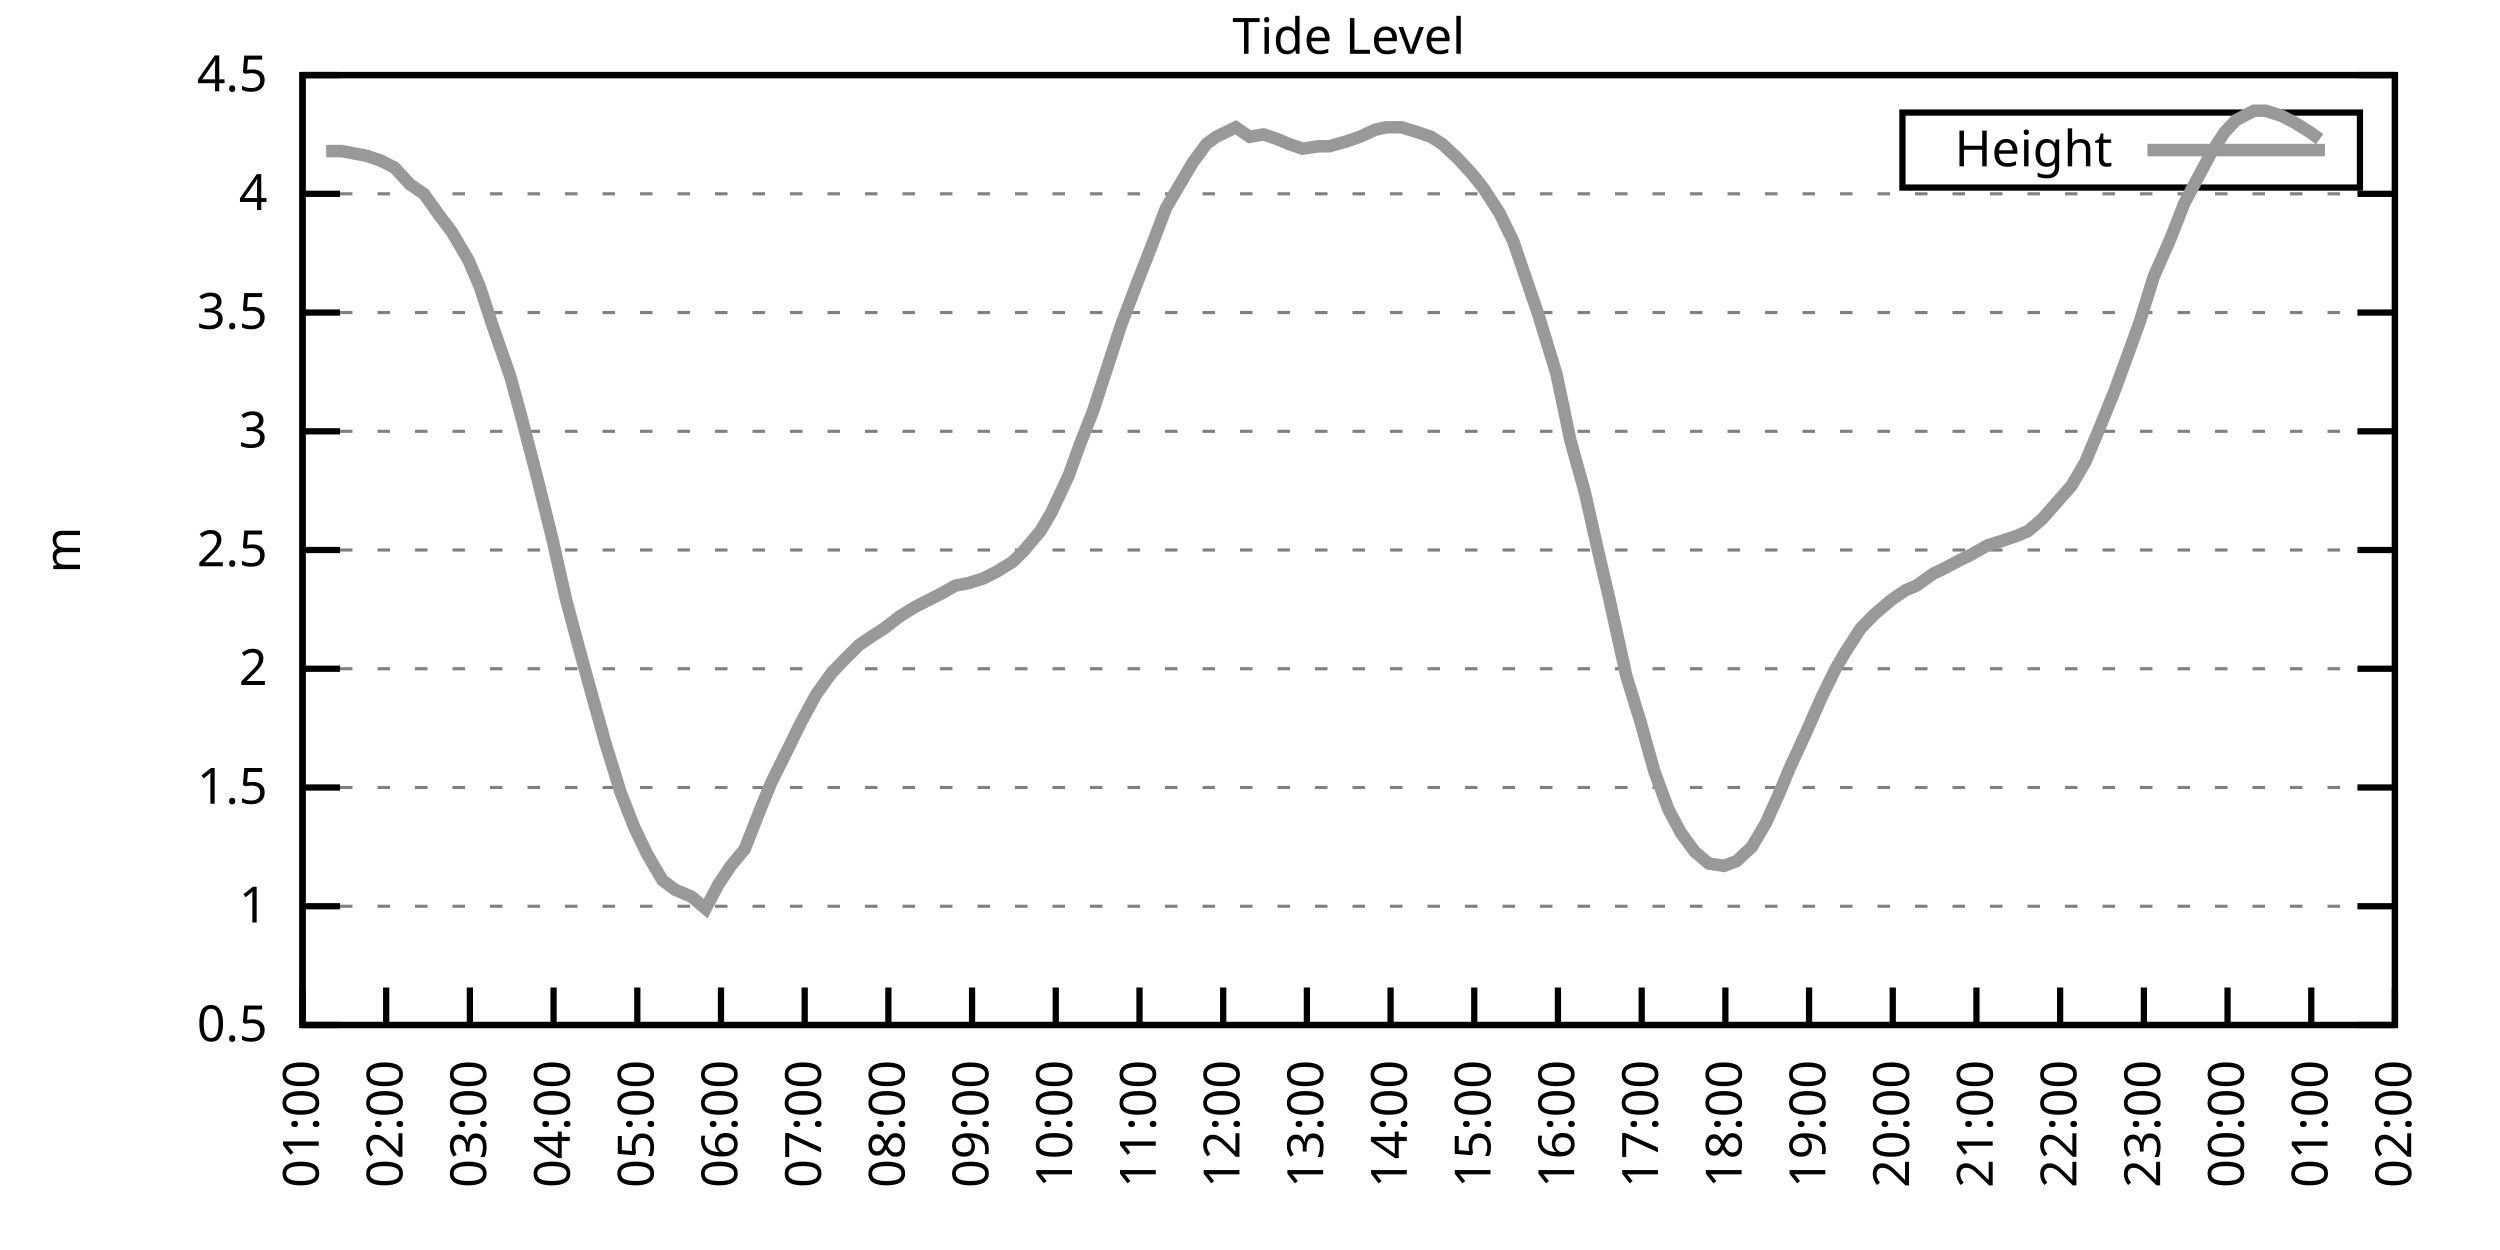
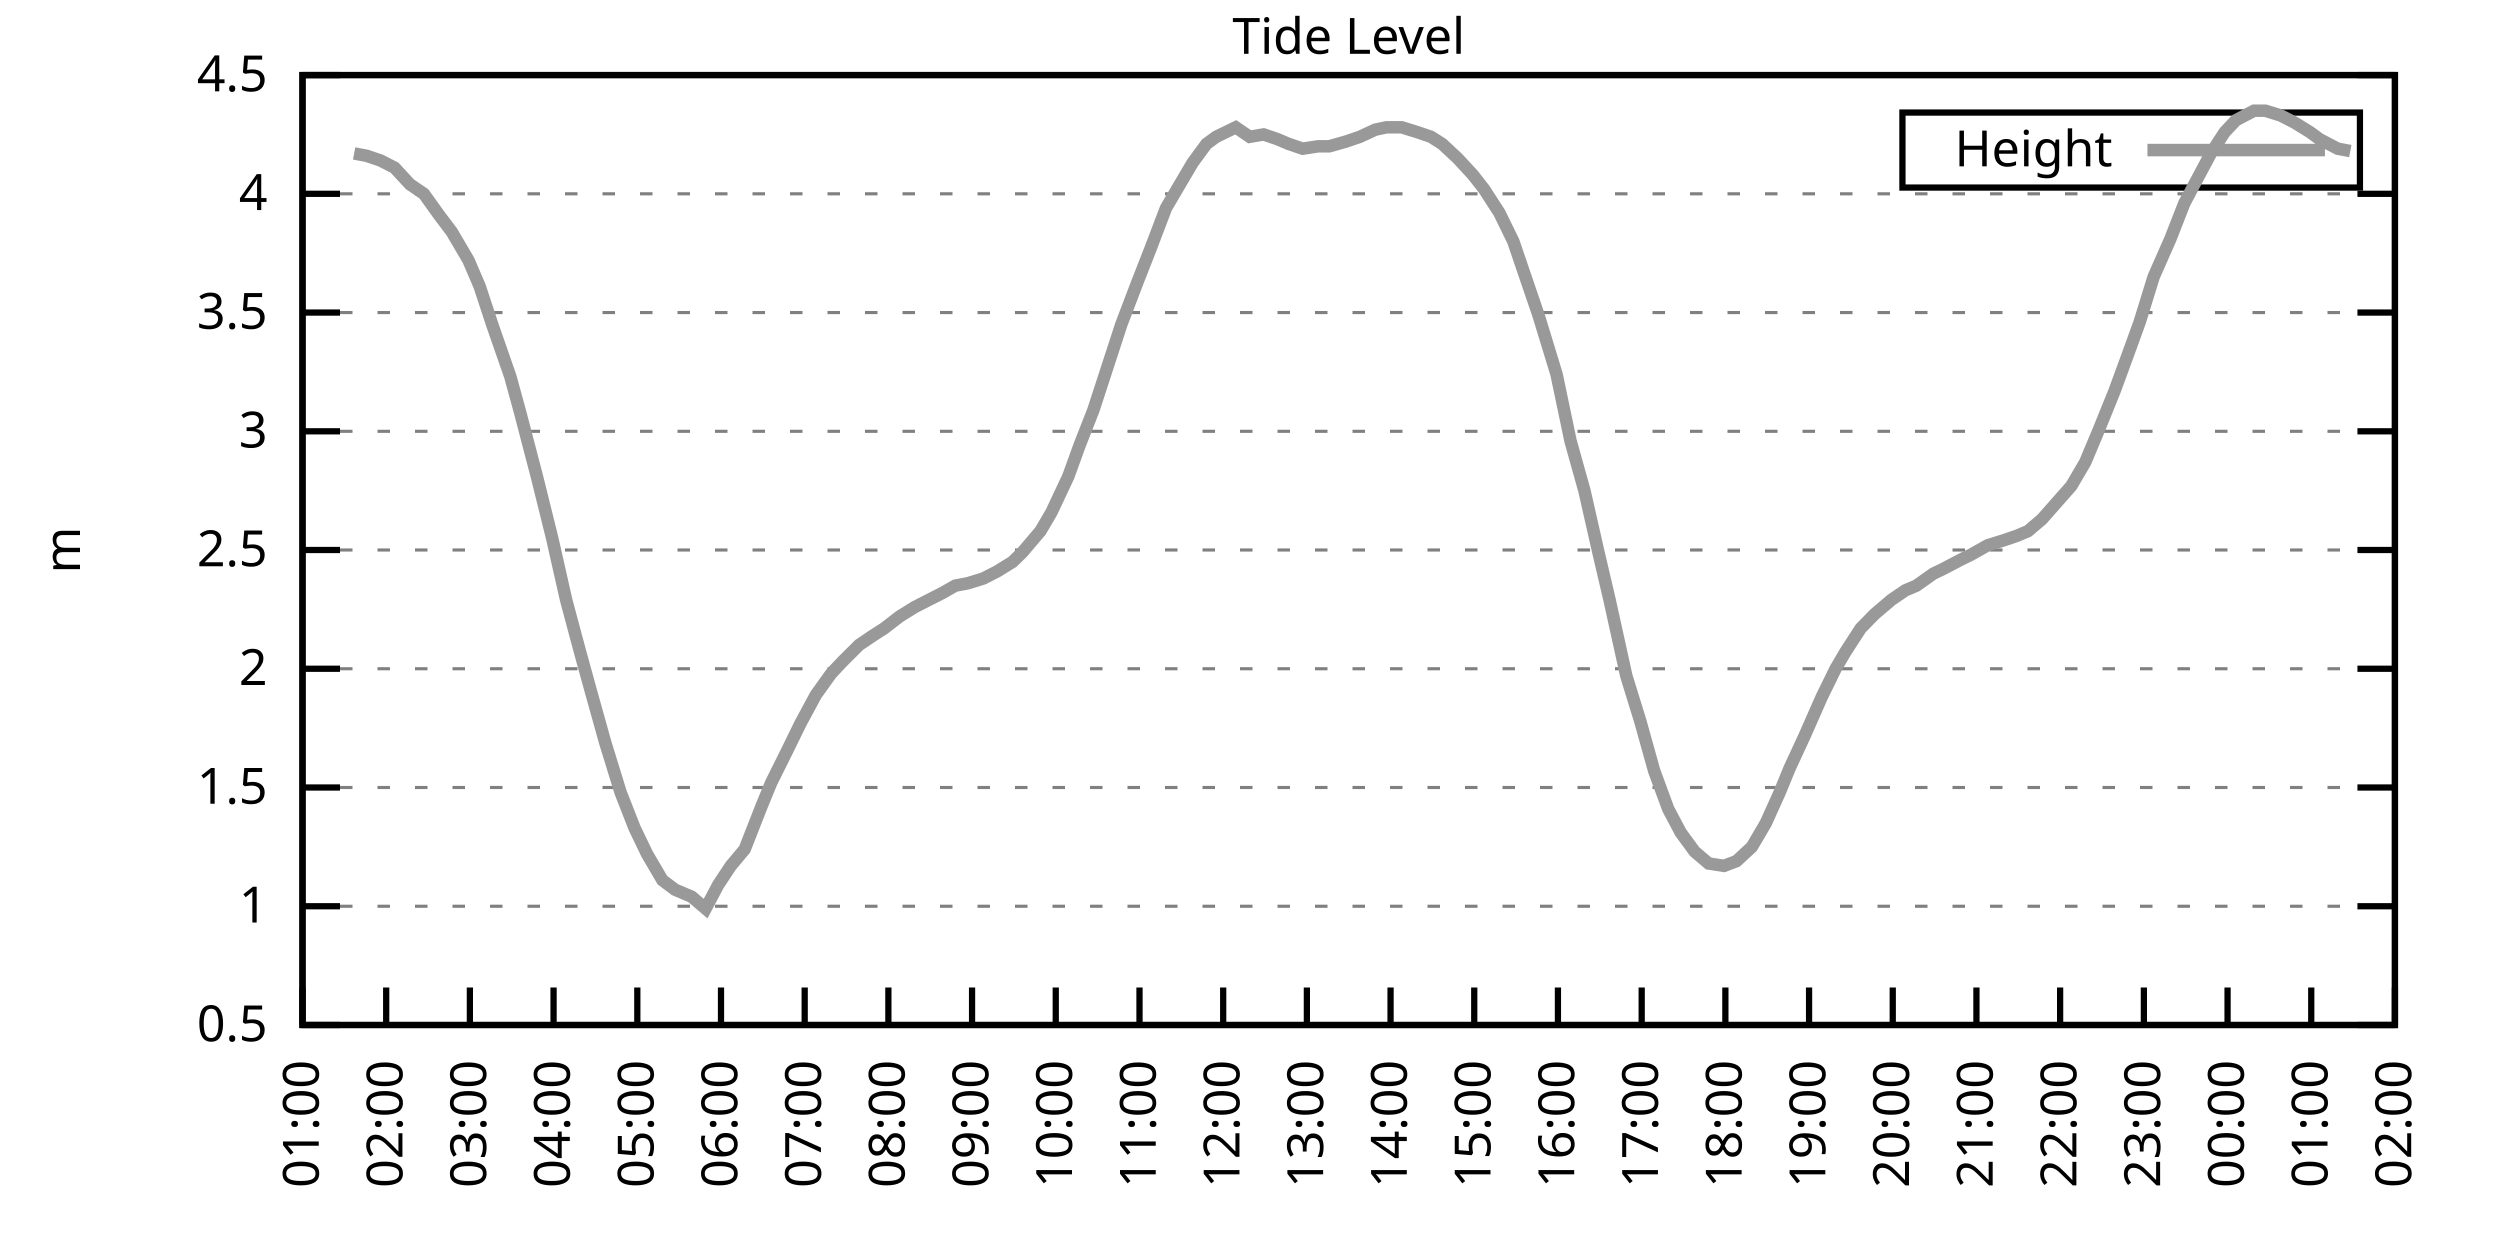
<svg xmlns="http://www.w3.org/2000/svg" xmlns:xlink="http://www.w3.org/1999/xlink" width="400" height="200" viewBox="0 0 400 200">
  <g id="gnuplot_canvas">
    <rect x="0" y="0" width="400" height="200" fill="none" />
    <defs>
      <circle id="gpDot" r="0.5" stroke-width="0.5" stroke="currentColor" />
      <path id="gpPt0" stroke-width="0.333" stroke="currentColor" d="M-1,0 h2 M0,-1 v2" />
      <path id="gpPt1" stroke-width="0.333" stroke="currentColor" d="M-1,-1 L1,1 M1,-1 L-1,1" />
      <path id="gpPt2" stroke-width="0.333" stroke="currentColor" d="M-1,0 L1,0 M0,-1 L0,1 M-1,-1 L1,1 M-1,1 L1,-1" />
      <rect id="gpPt3" stroke-width="0.333" stroke="currentColor" x="-1" y="-1" width="2" height="2" />
      <rect id="gpPt4" stroke-width="0.333" stroke="currentColor" fill="currentColor" x="-1" y="-1" width="2" height="2" />
      <circle id="gpPt5" stroke-width="0.333" stroke="currentColor" cx="0" cy="0" r="1" />
      <use xlink:href="#gpPt5" id="gpPt6" fill="currentColor" stroke="none" />
      <path id="gpPt7" stroke-width="0.333" stroke="currentColor" d="M0,-1.33 L-1.33,0.67 L1.33,0.67 z" />
      <use xlink:href="#gpPt7" id="gpPt8" fill="currentColor" stroke="none" />
      <use xlink:href="#gpPt7" id="gpPt9" stroke="currentColor" transform="rotate(180)" />
      <use xlink:href="#gpPt9" id="gpPt10" fill="currentColor" stroke="none" />
      <use xlink:href="#gpPt3" id="gpPt11" stroke="currentColor" transform="rotate(45)" />
      <use xlink:href="#gpPt11" id="gpPt12" fill="currentColor" stroke="none" />
      <path id="gpPt13" stroke-width="0.333" stroke="currentColor" d="M0,1.330 L1.265,0.411 L0.782,-1.067 L-0.782,-1.076 L-1.265,0.411 z" />
      <use xlink:href="#gpPt13" id="gpPt14" fill="currentColor" stroke="none" />
      <filter id="textbox" filterUnits="objectBoundingBox" x="0" y="0" height="1" width="1">
        <feFlood flood-color="white" flood-opacity="1" result="bgnd" />
        <feComposite in="SourceGraphic" in2="bgnd" operator="atop" />
      </filter>
      <filter id="greybox" filterUnits="objectBoundingBox" x="0" y="0" height="1" width="1">
        <feFlood flood-color="lightgrey" flood-opacity="1" result="grey" />
        <feComposite in="SourceGraphic" in2="grey" operator="atop" />
      </filter>
    </defs>
    <g fill="none" color="white" stroke="currentColor" stroke-width="1.00" stroke-linecap="butt" stroke-linejoin="miter">
</g>
    <g fill="none" color="black" stroke="currentColor" stroke-width="1.00" stroke-linecap="butt" stroke-linejoin="miter">
      <g stroke="none" shape-rendering="crispEdges">
        <polygon fill="rgb(255, 255, 255)" points="48.40,164.00 383.18,164.00 383.18,12.02 48.40,12.02 " />
      </g>
    </g>
    <g fill="none" color="black" stroke="currentColor" stroke-width="1.00" stroke-linecap="butt" stroke-linejoin="miter">
</g>
    <g fill="none" color="black" stroke="black" stroke-width="0.50" stroke-linecap="butt" stroke-linejoin="miter">
</g>
    <g fill="none" color="gray" stroke="currentColor" stroke-width="0.50" stroke-linecap="butt" stroke-linejoin="miter">
      <path stroke="gray" stroke-dasharray="2,4" class="gridline" d="M48.40,164.00 L383.19,164.00  " />
    </g>
    <g fill="none" color="gray" stroke="gray" stroke-width="1.00" stroke-linecap="butt" stroke-linejoin="miter">
</g>
    <g fill="none" color="black" stroke="currentColor" stroke-width="1.00" stroke-linecap="butt" stroke-linejoin="miter">
      <path stroke="black" d="M48.40,164.00 L54.40,164.00 M383.19,164.00 L377.19,164.00  " />
      <g transform="translate(42.80,166.60)" stroke="none" fill="black" font-family="Sans" font-size="8.00" text-anchor="end">
        <text>
          <tspan font-family="Sans"> 0.5</tspan>
        </text>
      </g>
    </g>
    <g fill="none" color="black" stroke="currentColor" stroke-width="1.00" stroke-linecap="butt" stroke-linejoin="miter">
</g>
    <g fill="none" color="black" stroke="black" stroke-width="0.50" stroke-linecap="butt" stroke-linejoin="miter">
</g>
    <g fill="none" color="gray" stroke="currentColor" stroke-width="0.50" stroke-linecap="butt" stroke-linejoin="miter">
      <path stroke="gray" stroke-dasharray="2,4" class="gridline" d="M48.40,145.00 L383.19,145.00  " />
    </g>
    <g fill="none" color="gray" stroke="gray" stroke-width="1.00" stroke-linecap="butt" stroke-linejoin="miter">
</g>
    <g fill="none" color="black" stroke="currentColor" stroke-width="1.00" stroke-linecap="butt" stroke-linejoin="miter">
      <path stroke="black" d="M48.40,145.00 L54.40,145.00 M383.19,145.00 L377.19,145.00  " />
      <g transform="translate(42.80,147.60)" stroke="none" fill="black" font-family="Sans" font-size="8.00" text-anchor="end">
        <text>
          <tspan font-family="Sans"> 1</tspan>
        </text>
      </g>
    </g>
    <g fill="none" color="black" stroke="currentColor" stroke-width="1.00" stroke-linecap="butt" stroke-linejoin="miter">
</g>
    <g fill="none" color="black" stroke="black" stroke-width="0.50" stroke-linecap="butt" stroke-linejoin="miter">
</g>
    <g fill="none" color="gray" stroke="currentColor" stroke-width="0.50" stroke-linecap="butt" stroke-linejoin="miter">
      <path stroke="gray" stroke-dasharray="2,4" class="gridline" d="M48.40,126.00 L383.19,126.00  " />
    </g>
    <g fill="none" color="gray" stroke="gray" stroke-width="1.00" stroke-linecap="butt" stroke-linejoin="miter">
</g>
    <g fill="none" color="black" stroke="currentColor" stroke-width="1.00" stroke-linecap="butt" stroke-linejoin="miter">
      <path stroke="black" d="M48.40,126.00 L54.40,126.00 M383.19,126.00 L377.19,126.00  " />
      <g transform="translate(42.80,128.60)" stroke="none" fill="black" font-family="Sans" font-size="8.00" text-anchor="end">
        <text>
          <tspan font-family="Sans"> 1.5</tspan>
        </text>
      </g>
    </g>
    <g fill="none" color="black" stroke="currentColor" stroke-width="1.00" stroke-linecap="butt" stroke-linejoin="miter">
</g>
    <g fill="none" color="black" stroke="black" stroke-width="0.50" stroke-linecap="butt" stroke-linejoin="miter">
</g>
    <g fill="none" color="gray" stroke="currentColor" stroke-width="0.50" stroke-linecap="butt" stroke-linejoin="miter">
      <path stroke="gray" stroke-dasharray="2,4" class="gridline" d="M48.40,107.00 L383.19,107.00  " />
    </g>
    <g fill="none" color="gray" stroke="gray" stroke-width="1.00" stroke-linecap="butt" stroke-linejoin="miter">
</g>
    <g fill="none" color="black" stroke="currentColor" stroke-width="1.00" stroke-linecap="butt" stroke-linejoin="miter">
      <path stroke="black" d="M48.40,107.00 L54.40,107.00 M383.19,107.00 L377.19,107.00  " />
      <g transform="translate(42.80,109.60)" stroke="none" fill="black" font-family="Sans" font-size="8.00" text-anchor="end">
        <text>
          <tspan font-family="Sans"> 2</tspan>
        </text>
      </g>
    </g>
    <g fill="none" color="black" stroke="currentColor" stroke-width="1.00" stroke-linecap="butt" stroke-linejoin="miter">
</g>
    <g fill="none" color="black" stroke="black" stroke-width="0.50" stroke-linecap="butt" stroke-linejoin="miter">
</g>
    <g fill="none" color="gray" stroke="currentColor" stroke-width="0.50" stroke-linecap="butt" stroke-linejoin="miter">
      <path stroke="gray" stroke-dasharray="2,4" class="gridline" d="M48.40,88.00 L383.19,88.00  " />
    </g>
    <g fill="none" color="gray" stroke="gray" stroke-width="1.00" stroke-linecap="butt" stroke-linejoin="miter">
</g>
    <g fill="none" color="black" stroke="currentColor" stroke-width="1.00" stroke-linecap="butt" stroke-linejoin="miter">
      <path stroke="black" d="M48.40,88.00 L54.40,88.00 M383.19,88.00 L377.19,88.00  " />
      <g transform="translate(42.80,90.60)" stroke="none" fill="black" font-family="Sans" font-size="8.00" text-anchor="end">
        <text>
          <tspan font-family="Sans"> 2.5</tspan>
        </text>
      </g>
    </g>
    <g fill="none" color="black" stroke="currentColor" stroke-width="1.00" stroke-linecap="butt" stroke-linejoin="miter">
</g>
    <g fill="none" color="black" stroke="black" stroke-width="0.50" stroke-linecap="butt" stroke-linejoin="miter">
</g>
    <g fill="none" color="gray" stroke="currentColor" stroke-width="0.50" stroke-linecap="butt" stroke-linejoin="miter">
      <path stroke="gray" stroke-dasharray="2,4" class="gridline" d="M48.40,69.01 L383.19,69.01  " />
    </g>
    <g fill="none" color="gray" stroke="gray" stroke-width="1.00" stroke-linecap="butt" stroke-linejoin="miter">
</g>
    <g fill="none" color="black" stroke="currentColor" stroke-width="1.00" stroke-linecap="butt" stroke-linejoin="miter">
      <path stroke="black" d="M48.40,69.01 L54.40,69.01 M383.19,69.01 L377.19,69.01  " />
      <g transform="translate(42.80,71.61)" stroke="none" fill="black" font-family="Sans" font-size="8.00" text-anchor="end">
        <text>
          <tspan font-family="Sans"> 3</tspan>
        </text>
      </g>
    </g>
    <g fill="none" color="black" stroke="currentColor" stroke-width="1.00" stroke-linecap="butt" stroke-linejoin="miter">
</g>
    <g fill="none" color="black" stroke="black" stroke-width="0.50" stroke-linecap="butt" stroke-linejoin="miter">
</g>
    <g fill="none" color="gray" stroke="currentColor" stroke-width="0.50" stroke-linecap="butt" stroke-linejoin="miter">
      <path stroke="gray" stroke-dasharray="2,4" class="gridline" d="M48.40,50.01 L383.19,50.01  " />
    </g>
    <g fill="none" color="gray" stroke="gray" stroke-width="1.00" stroke-linecap="butt" stroke-linejoin="miter">
</g>
    <g fill="none" color="black" stroke="currentColor" stroke-width="1.00" stroke-linecap="butt" stroke-linejoin="miter">
      <path stroke="black" d="M48.40,50.01 L54.40,50.01 M383.19,50.01 L377.19,50.01  " />
      <g transform="translate(42.80,52.61)" stroke="none" fill="black" font-family="Sans" font-size="8.00" text-anchor="end">
        <text>
          <tspan font-family="Sans"> 3.5</tspan>
        </text>
      </g>
    </g>
    <g fill="none" color="black" stroke="currentColor" stroke-width="1.00" stroke-linecap="butt" stroke-linejoin="miter">
</g>
    <g fill="none" color="black" stroke="black" stroke-width="0.50" stroke-linecap="butt" stroke-linejoin="miter">
</g>
    <g fill="none" color="gray" stroke="currentColor" stroke-width="0.50" stroke-linecap="butt" stroke-linejoin="miter">
      <path stroke="gray" stroke-dasharray="2,4" class="gridline" d="M48.40,31.01 L383.19,31.01  " />
    </g>
    <g fill="none" color="gray" stroke="gray" stroke-width="1.00" stroke-linecap="butt" stroke-linejoin="miter">
</g>
    <g fill="none" color="black" stroke="currentColor" stroke-width="1.00" stroke-linecap="butt" stroke-linejoin="miter">
      <path stroke="black" d="M48.40,31.01 L54.40,31.01 M383.19,31.01 L377.19,31.01  " />
      <g transform="translate(42.80,33.61)" stroke="none" fill="black" font-family="Sans" font-size="8.00" text-anchor="end">
        <text>
          <tspan font-family="Sans"> 4</tspan>
        </text>
      </g>
    </g>
    <g fill="none" color="black" stroke="currentColor" stroke-width="1.00" stroke-linecap="butt" stroke-linejoin="miter">
</g>
    <g fill="none" color="black" stroke="black" stroke-width="0.50" stroke-linecap="butt" stroke-linejoin="miter">
</g>
    <g fill="none" color="gray" stroke="currentColor" stroke-width="0.50" stroke-linecap="butt" stroke-linejoin="miter">
      <path stroke="gray" stroke-dasharray="2,4" class="gridline" d="M48.40,12.01 L383.19,12.01  " />
    </g>
    <g fill="none" color="gray" stroke="gray" stroke-width="1.00" stroke-linecap="butt" stroke-linejoin="miter">
</g>
    <g fill="none" color="black" stroke="currentColor" stroke-width="1.00" stroke-linecap="butt" stroke-linejoin="miter">
      <path stroke="black" d="M48.40,12.01 L54.40,12.01 M383.19,12.01 L377.19,12.01  " />
      <g transform="translate(42.80,14.61)" stroke="none" fill="black" font-family="Sans" font-size="8.00" text-anchor="end">
        <text>
          <tspan font-family="Sans"> 4.5</tspan>
        </text>
      </g>
    </g>
    <g fill="none" color="black" stroke="currentColor" stroke-width="1.00" stroke-linecap="butt" stroke-linejoin="miter">
      <path stroke="black" d="M48.40,164.00 L48.40,158.00  " />
      <g transform="translate(51.00,169.60) rotate(270.00)" stroke="none" fill="black" font-family="Sans" font-size="8.00" text-anchor="end">
        <text>
          <tspan font-family="Sans">01:00</tspan>
        </text>
      </g>
    </g>
    <g fill="none" color="black" stroke="currentColor" stroke-width="1.00" stroke-linecap="butt" stroke-linejoin="miter">
      <path stroke="black" d="M61.79,164.00 L61.79,158.00  " />
      <g transform="translate(64.39,169.60) rotate(270.00)" stroke="none" fill="black" font-family="Sans" font-size="8.00" text-anchor="end">
        <text>
          <tspan font-family="Sans">02:00</tspan>
        </text>
      </g>
    </g>
    <g fill="none" color="black" stroke="currentColor" stroke-width="1.00" stroke-linecap="butt" stroke-linejoin="miter">
      <path stroke="black" d="M75.18,164.00 L75.18,158.00  " />
      <g transform="translate(77.78,169.60) rotate(270.00)" stroke="none" fill="black" font-family="Sans" font-size="8.00" text-anchor="end">
        <text>
          <tspan font-family="Sans">03:00</tspan>
        </text>
      </g>
    </g>
    <g fill="none" color="black" stroke="currentColor" stroke-width="1.00" stroke-linecap="butt" stroke-linejoin="miter">
      <path stroke="black" d="M88.57,164.00 L88.57,158.00  " />
      <g transform="translate(91.17,169.60) rotate(270.00)" stroke="none" fill="black" font-family="Sans" font-size="8.00" text-anchor="end">
        <text>
          <tspan font-family="Sans">04:00</tspan>
        </text>
      </g>
    </g>
    <g fill="none" color="black" stroke="currentColor" stroke-width="1.00" stroke-linecap="butt" stroke-linejoin="miter">
      <path stroke="black" d="M101.97,164.00 L101.97,158.00  " />
      <g transform="translate(104.57,169.60) rotate(270.00)" stroke="none" fill="black" font-family="Sans" font-size="8.00" text-anchor="end">
        <text>
          <tspan font-family="Sans">05:00</tspan>
        </text>
      </g>
    </g>
    <g fill="none" color="black" stroke="currentColor" stroke-width="1.00" stroke-linecap="butt" stroke-linejoin="miter">
      <path stroke="black" d="M115.36,164.00 L115.36,158.00  " />
      <g transform="translate(117.96,169.60) rotate(270.00)" stroke="none" fill="black" font-family="Sans" font-size="8.00" text-anchor="end">
        <text>
          <tspan font-family="Sans">06:00</tspan>
        </text>
      </g>
    </g>
    <g fill="none" color="black" stroke="currentColor" stroke-width="1.00" stroke-linecap="butt" stroke-linejoin="miter">
      <path stroke="black" d="M128.75,164.00 L128.75,158.00  " />
      <g transform="translate(131.35,169.60) rotate(270.00)" stroke="none" fill="black" font-family="Sans" font-size="8.00" text-anchor="end">
        <text>
          <tspan font-family="Sans">07:00</tspan>
        </text>
      </g>
    </g>
    <g fill="none" color="black" stroke="currentColor" stroke-width="1.00" stroke-linecap="butt" stroke-linejoin="miter">
      <path stroke="black" d="M142.14,164.00 L142.14,158.00  " />
      <g transform="translate(144.74,169.60) rotate(270.00)" stroke="none" fill="black" font-family="Sans" font-size="8.00" text-anchor="end">
        <text>
          <tspan font-family="Sans">08:00</tspan>
        </text>
      </g>
    </g>
    <g fill="none" color="black" stroke="currentColor" stroke-width="1.00" stroke-linecap="butt" stroke-linejoin="miter">
      <path stroke="black" d="M155.53,164.00 L155.53,158.00  " />
      <g transform="translate(158.13,169.60) rotate(270.00)" stroke="none" fill="black" font-family="Sans" font-size="8.00" text-anchor="end">
        <text>
          <tspan font-family="Sans">09:00</tspan>
        </text>
      </g>
    </g>
    <g fill="none" color="black" stroke="currentColor" stroke-width="1.00" stroke-linecap="butt" stroke-linejoin="miter">
      <path stroke="black" d="M168.92,164.00 L168.92,158.00  " />
      <g transform="translate(171.52,169.60) rotate(270.00)" stroke="none" fill="black" font-family="Sans" font-size="8.00" text-anchor="end">
        <text>
          <tspan font-family="Sans">10:00</tspan>
        </text>
      </g>
    </g>
    <g fill="none" color="black" stroke="currentColor" stroke-width="1.00" stroke-linecap="butt" stroke-linejoin="miter">
      <path stroke="black" d="M182.32,164.00 L182.32,158.00  " />
      <g transform="translate(184.92,169.60) rotate(270.00)" stroke="none" fill="black" font-family="Sans" font-size="8.00" text-anchor="end">
        <text>
          <tspan font-family="Sans">11:00</tspan>
        </text>
      </g>
    </g>
    <g fill="none" color="black" stroke="currentColor" stroke-width="1.00" stroke-linecap="butt" stroke-linejoin="miter">
      <path stroke="black" d="M195.71,164.00 L195.71,158.00  " />
      <g transform="translate(198.31,169.60) rotate(270.00)" stroke="none" fill="black" font-family="Sans" font-size="8.00" text-anchor="end">
        <text>
          <tspan font-family="Sans">12:00</tspan>
        </text>
      </g>
    </g>
    <g fill="none" color="black" stroke="currentColor" stroke-width="1.00" stroke-linecap="butt" stroke-linejoin="miter">
      <path stroke="black" d="M209.10,164.00 L209.10,158.00  " />
      <g transform="translate(211.70,169.60) rotate(270.00)" stroke="none" fill="black" font-family="Sans" font-size="8.00" text-anchor="end">
        <text>
          <tspan font-family="Sans">13:00</tspan>
        </text>
      </g>
    </g>
    <g fill="none" color="black" stroke="currentColor" stroke-width="1.00" stroke-linecap="butt" stroke-linejoin="miter">
      <path stroke="black" d="M222.49,164.00 L222.49,158.00  " />
      <g transform="translate(225.09,169.60) rotate(270.00)" stroke="none" fill="black" font-family="Sans" font-size="8.00" text-anchor="end">
        <text>
          <tspan font-family="Sans">14:00</tspan>
        </text>
      </g>
    </g>
    <g fill="none" color="black" stroke="currentColor" stroke-width="1.00" stroke-linecap="butt" stroke-linejoin="miter">
      <path stroke="black" d="M235.88,164.00 L235.88,158.00  " />
      <g transform="translate(238.48,169.60) rotate(270.00)" stroke="none" fill="black" font-family="Sans" font-size="8.00" text-anchor="end">
        <text>
          <tspan font-family="Sans">15:00</tspan>
        </text>
      </g>
    </g>
    <g fill="none" color="black" stroke="currentColor" stroke-width="1.00" stroke-linecap="butt" stroke-linejoin="miter">
      <path stroke="black" d="M249.27,164.00 L249.27,158.00  " />
      <g transform="translate(251.87,169.60) rotate(270.00)" stroke="none" fill="black" font-family="Sans" font-size="8.00" text-anchor="end">
        <text>
          <tspan font-family="Sans">16:00</tspan>
        </text>
      </g>
    </g>
    <g fill="none" color="black" stroke="currentColor" stroke-width="1.00" stroke-linecap="butt" stroke-linejoin="miter">
      <path stroke="black" d="M262.67,164.00 L262.67,158.00  " />
      <g transform="translate(265.27,169.60) rotate(270.00)" stroke="none" fill="black" font-family="Sans" font-size="8.00" text-anchor="end">
        <text>
          <tspan font-family="Sans">17:00</tspan>
        </text>
      </g>
    </g>
    <g fill="none" color="black" stroke="currentColor" stroke-width="1.00" stroke-linecap="butt" stroke-linejoin="miter">
      <path stroke="black" d="M276.06,164.00 L276.06,158.00  " />
      <g transform="translate(278.66,169.60) rotate(270.00)" stroke="none" fill="black" font-family="Sans" font-size="8.00" text-anchor="end">
        <text>
          <tspan font-family="Sans">18:00</tspan>
        </text>
      </g>
    </g>
    <g fill="none" color="black" stroke="currentColor" stroke-width="1.00" stroke-linecap="butt" stroke-linejoin="miter">
      <path stroke="black" d="M289.45,164.00 L289.45,158.00  " />
      <g transform="translate(292.05,169.60) rotate(270.00)" stroke="none" fill="black" font-family="Sans" font-size="8.00" text-anchor="end">
        <text>
          <tspan font-family="Sans">19:00</tspan>
        </text>
      </g>
    </g>
    <g fill="none" color="black" stroke="currentColor" stroke-width="1.00" stroke-linecap="butt" stroke-linejoin="miter">
      <path stroke="black" d="M302.84,164.00 L302.84,158.00  " />
      <g transform="translate(305.44,169.60) rotate(270.00)" stroke="none" fill="black" font-family="Sans" font-size="8.00" text-anchor="end">
        <text>
          <tspan font-family="Sans">20:00</tspan>
        </text>
      </g>
    </g>
    <g fill="none" color="black" stroke="currentColor" stroke-width="1.00" stroke-linecap="butt" stroke-linejoin="miter">
      <path stroke="black" d="M316.23,164.00 L316.23,158.00  " />
      <g transform="translate(318.83,169.60) rotate(270.00)" stroke="none" fill="black" font-family="Sans" font-size="8.00" text-anchor="end">
        <text>
          <tspan font-family="Sans">21:00</tspan>
        </text>
      </g>
    </g>
    <g fill="none" color="black" stroke="currentColor" stroke-width="1.00" stroke-linecap="butt" stroke-linejoin="miter">
      <path stroke="black" d="M329.62,164.00 L329.62,158.00  " />
      <g transform="translate(332.22,169.60) rotate(270.00)" stroke="none" fill="black" font-family="Sans" font-size="8.00" text-anchor="end">
        <text>
          <tspan font-family="Sans">22:00</tspan>
        </text>
      </g>
    </g>
    <g fill="none" color="black" stroke="currentColor" stroke-width="1.00" stroke-linecap="butt" stroke-linejoin="miter">
      <path stroke="black" d="M343.02,164.00 L343.02,158.00  " />
      <g transform="translate(345.62,169.60) rotate(270.00)" stroke="none" fill="black" font-family="Sans" font-size="8.00" text-anchor="end">
        <text>
          <tspan font-family="Sans">23:00</tspan>
        </text>
      </g>
    </g>
    <g fill="none" color="black" stroke="currentColor" stroke-width="1.00" stroke-linecap="butt" stroke-linejoin="miter">
      <path stroke="black" d="M356.41,164.00 L356.41,158.00  " />
      <g transform="translate(359.01,169.60) rotate(270.00)" stroke="none" fill="black" font-family="Sans" font-size="8.00" text-anchor="end">
        <text>
          <tspan font-family="Sans">00:00</tspan>
        </text>
      </g>
    </g>
    <g fill="none" color="black" stroke="currentColor" stroke-width="1.00" stroke-linecap="butt" stroke-linejoin="miter">
      <path stroke="black" d="M369.80,164.00 L369.80,158.00  " />
      <g transform="translate(372.40,169.60) rotate(270.00)" stroke="none" fill="black" font-family="Sans" font-size="8.00" text-anchor="end">
        <text>
          <tspan font-family="Sans">01:00</tspan>
        </text>
      </g>
    </g>
    <g fill="none" color="black" stroke="currentColor" stroke-width="1.00" stroke-linecap="butt" stroke-linejoin="miter">
      <path stroke="black" d="M383.19,164.00 L383.19,158.00  " />
      <g transform="translate(385.79,169.60) rotate(270.00)" stroke="none" fill="black" font-family="Sans" font-size="8.00" text-anchor="end">
        <text>
          <tspan font-family="Sans">02:00</tspan>
        </text>
      </g>
    </g>
    <g fill="none" color="black" stroke="currentColor" stroke-width="1.00" stroke-linecap="butt" stroke-linejoin="miter">
</g>
    <g fill="none" color="black" stroke="currentColor" stroke-width="1.00" stroke-linecap="butt" stroke-linejoin="miter">
      <path stroke="black" d="M48.40,12.01 L48.40,164.00 L383.19,164.00 L383.19,12.01 L48.40,12.01 Z  " />
    </g>
    <g fill="none" color="black" stroke="currentColor" stroke-width="1.00" stroke-linecap="butt" stroke-linejoin="miter">
</g>
    <g fill="none" color="black" stroke="currentColor" stroke-width="1.00" stroke-linecap="butt" stroke-linejoin="miter">
      <path stroke="black" d="M304.39,30.01 L304.39,18.01 L377.59,18.01 L377.59,30.01 L304.39,30.01 Z  " />
    </g>
    <g id="Tide_level_plot_1">
      <g fill="none" color="white" stroke="black" stroke-width="2.00" stroke-linecap="butt" stroke-linejoin="miter">
</g>
      <g fill="none" color="black" stroke="currentColor" stroke-width="2.00" stroke-linecap="butt" stroke-linejoin="miter">
        <g transform="translate(337.99,26.61)" stroke="none" fill="black" font-family="Sans" font-size="8.00" text-anchor="end">
          <text>
            <tspan font-family="Sans">Height</tspan>
          </text>
        </g>
      </g>
      <g fill="none" color="black" stroke="currentColor" stroke-width="2.00" stroke-linecap="butt" stroke-linejoin="miter">
-         <path stroke="rgb(153, 153, 153)" d="M343.59,24.01 L371.99,24.01 M52.19,24.17 L54.65,24.17 L56.66,24.55 L58.67,24.93 L60.90,25.69 L63.13,26.83   L65.59,29.49 L67.82,31.01 L70.27,34.43 L72.28,37.09 L74.96,41.65 L76.75,45.83 L78.75,51.91 L81.66,60.27   L83.22,65.97 L85.90,76.23 L88.35,86.11 L90.58,95.98 L92.82,104.34 L94.60,110.80 L96.83,118.78 L99.29,126.76   L101.52,132.46 L103.53,136.64 L105.98,140.82 L107.99,142.34 L110.67,143.48 L112.90,145.38 L114.91,141.58 L116.92,138.54   L119.15,135.88 L121.83,129.04 L123.39,125.24 L125.85,120.30 L128.08,115.74 L130.54,111.18 L132.99,107.76 L134.78,105.86   L137.45,103.20 L139.69,101.68 L141.47,100.54 L143.93,98.64 L146.38,97.12 L148.61,95.98 L150.85,94.84 L152.85,93.70   L154.86,93.32 L157.32,92.56 L159.55,91.42 L162.01,89.90 L163.57,88.38 L166.47,84.97 L168.25,81.93 L170.93,76.23   L172.72,71.29 L174.95,65.59 L177.18,58.75 L179.41,51.91 L181.87,45.45 L184.10,39.75 L186.56,33.29 L188.34,30.25   L190.80,26.07 L193.03,23.03 L194.59,21.89 L197.72,20.37 L199.95,21.89 L202.18,21.51 L204.41,22.27 L206.20,23.03   L208.43,23.79 L210.88,23.41 L212.67,23.41 L215.35,22.65 L217.58,21.89 L220.04,20.75 L221.82,20.37 L224.28,20.37   L226.73,21.13 L228.96,21.89 L230.75,23.03 L233.20,25.31 L235.66,27.97 L237.44,30.25 L239.90,34.05 L242.13,38.61   L244.59,45.83 L246.15,50.39 L249.05,59.89 L251.28,70.53 L253.51,78.51 L255.75,88.38 L257.53,95.98 L260.21,108.14   L262.44,115.36 L264.67,123.34 L266.91,129.42 L268.92,133.22 L271.15,136.26 L273.38,138.16 L275.83,138.54 L277.84,137.78   L280.30,135.50 L282.53,131.70 L284.76,126.76 L286.32,122.96 L288.78,117.64 L291.46,111.56 L293.69,107.00 L295.25,104.34   L297.71,100.54 L299.94,98.26 L302.62,95.98 L304.85,94.46 L306.63,93.70 L309.31,91.80 L310.88,91.04 L313.78,89.52   L315.34,88.76 L318.02,87.25 L320.47,86.49 L322.70,85.73 L324.49,84.97 L326.72,83.07 L328.73,80.79 L331.41,77.75   L333.64,73.95 L335.87,68.63 L338.33,62.55 L340.56,56.47 L342.35,51.53 L344.58,44.31 L347.26,38.23 L349.49,32.53   L351.50,28.73 L353.73,24.55 L355.96,21.13 L357.75,19.23 L360.65,17.71 L362.43,17.71 L364.89,18.47 L367.12,19.61   L369.58,21.13 L371.14,22.27  " />
+         <path stroke="rgb(153, 153, 153)" d="M343.59,24.01 L371.99,24.01 M56.66,24.55 L58.67,24.93 L60.90,25.69 L63.13,26.83 L65.59,29.49 L67.82,31.01   L70.27,34.43 L72.28,37.09 L74.96,41.65 L76.75,45.83 L78.75,51.91 L81.66,60.27 L83.22,65.97 L85.90,76.23   L88.35,86.11 L90.58,95.98 L92.82,104.34 L94.60,110.80 L96.83,118.78 L99.29,126.76 L101.52,132.46 L103.53,136.64   L105.98,140.82 L107.99,142.34 L110.67,143.48 L112.90,145.38 L114.91,141.58 L116.92,138.54 L119.15,135.88 L121.83,129.04   L123.39,125.24 L125.85,120.30 L128.08,115.74 L130.54,111.18 L132.99,107.76 L134.78,105.86 L137.45,103.20 L139.69,101.68   L141.47,100.54 L143.93,98.64 L146.38,97.12 L148.61,95.98 L150.85,94.84 L152.85,93.70 L154.86,93.32 L157.32,92.56   L159.55,91.42 L162.01,89.90 L163.57,88.38 L166.47,84.97 L168.25,81.93 L170.93,76.23 L172.72,71.29 L174.95,65.59   L177.18,58.75 L179.41,51.91 L181.87,45.45 L184.10,39.75 L186.56,33.29 L188.34,30.25 L190.80,26.07 L193.03,23.03   L194.59,21.89 L197.72,20.37 L199.95,21.89 L202.18,21.51 L204.41,22.27 L206.20,23.03 L208.43,23.79 L210.88,23.41   L212.67,23.41 L215.35,22.65 L217.58,21.89 L220.04,20.75 L221.82,20.37 L224.28,20.37 L226.73,21.13 L228.96,21.89   L230.75,23.03 L233.20,25.31 L235.66,27.97 L237.44,30.25 L239.90,34.05 L242.13,38.61 L244.59,45.83 L246.15,50.39   L249.05,59.89 L251.28,70.53 L253.51,78.51 L255.75,88.38 L257.53,95.98 L260.21,108.14 L262.44,115.36 L264.67,123.34   L266.91,129.42 L268.92,133.22 L271.15,136.26 L273.38,138.16 L275.83,138.54 L277.84,137.78 L280.30,135.50 L282.53,131.70   L284.76,126.76 L286.32,122.96 L288.78,117.64 L291.46,111.56 L293.69,107.00 L295.25,104.34 L297.71,100.54 L299.94,98.26   L302.62,95.98 L304.85,94.46 L306.63,93.70 L309.31,91.80 L310.88,91.04 L313.78,89.52 L315.34,88.76 L318.02,87.25   L320.47,86.49 L322.70,85.73 L324.49,84.97 L326.72,83.07 L328.73,80.79 L331.41,77.75 L333.64,73.95 L335.87,68.63   L338.33,62.55 L340.56,56.47 L342.35,51.53 L344.58,44.31 L347.26,38.23 L349.49,32.53 L351.50,28.73 L353.73,24.55   L355.96,21.13 L357.75,19.23 L360.65,17.71 L362.43,17.71 L364.89,18.47 L367.12,19.61 L369.58,21.13 L371.14,22.27   L374.04,23.79 L376.05,24.17  " />
      </g>
    </g>
    <g fill="none" color="black" stroke="currentColor" stroke-width="2.00" stroke-linecap="butt" stroke-linejoin="miter">
</g>
    <g fill="none" color="black" stroke="black" stroke-width="1.00" stroke-linecap="butt" stroke-linejoin="miter">
</g>
    <g fill="none" color="black" stroke="currentColor" stroke-width="1.00" stroke-linecap="butt" stroke-linejoin="miter">
      <path stroke="black" d="M48.40,12.01 L48.40,164.00 L383.19,164.00 L383.19,12.01 L48.40,12.01 Z  " />
      <g transform="translate(12.80,88.01) rotate(270.00)" stroke="none" fill="black" font-family="Sans" font-size="8.00" text-anchor="middle">
        <text>
          <tspan font-family="Sans">m</tspan>
        </text>
      </g>
    </g>
    <g fill="none" color="black" stroke="currentColor" stroke-width="1.00" stroke-linecap="butt" stroke-linejoin="miter">
</g>
    <g fill="none" color="black" stroke="currentColor" stroke-width="1.00" stroke-linecap="butt" stroke-linejoin="miter">
      <g transform="translate(215.79,8.61)" stroke="none" fill="black" font-family="Sans" font-size="8.00" text-anchor="middle">
        <text>
          <tspan font-family="Sans">Tide Level</tspan>
        </text>
      </g>
    </g>
    <g fill="none" color="black" stroke="currentColor" stroke-width="1.00" stroke-linecap="butt" stroke-linejoin="miter">
</g>
  </g>
</svg>
